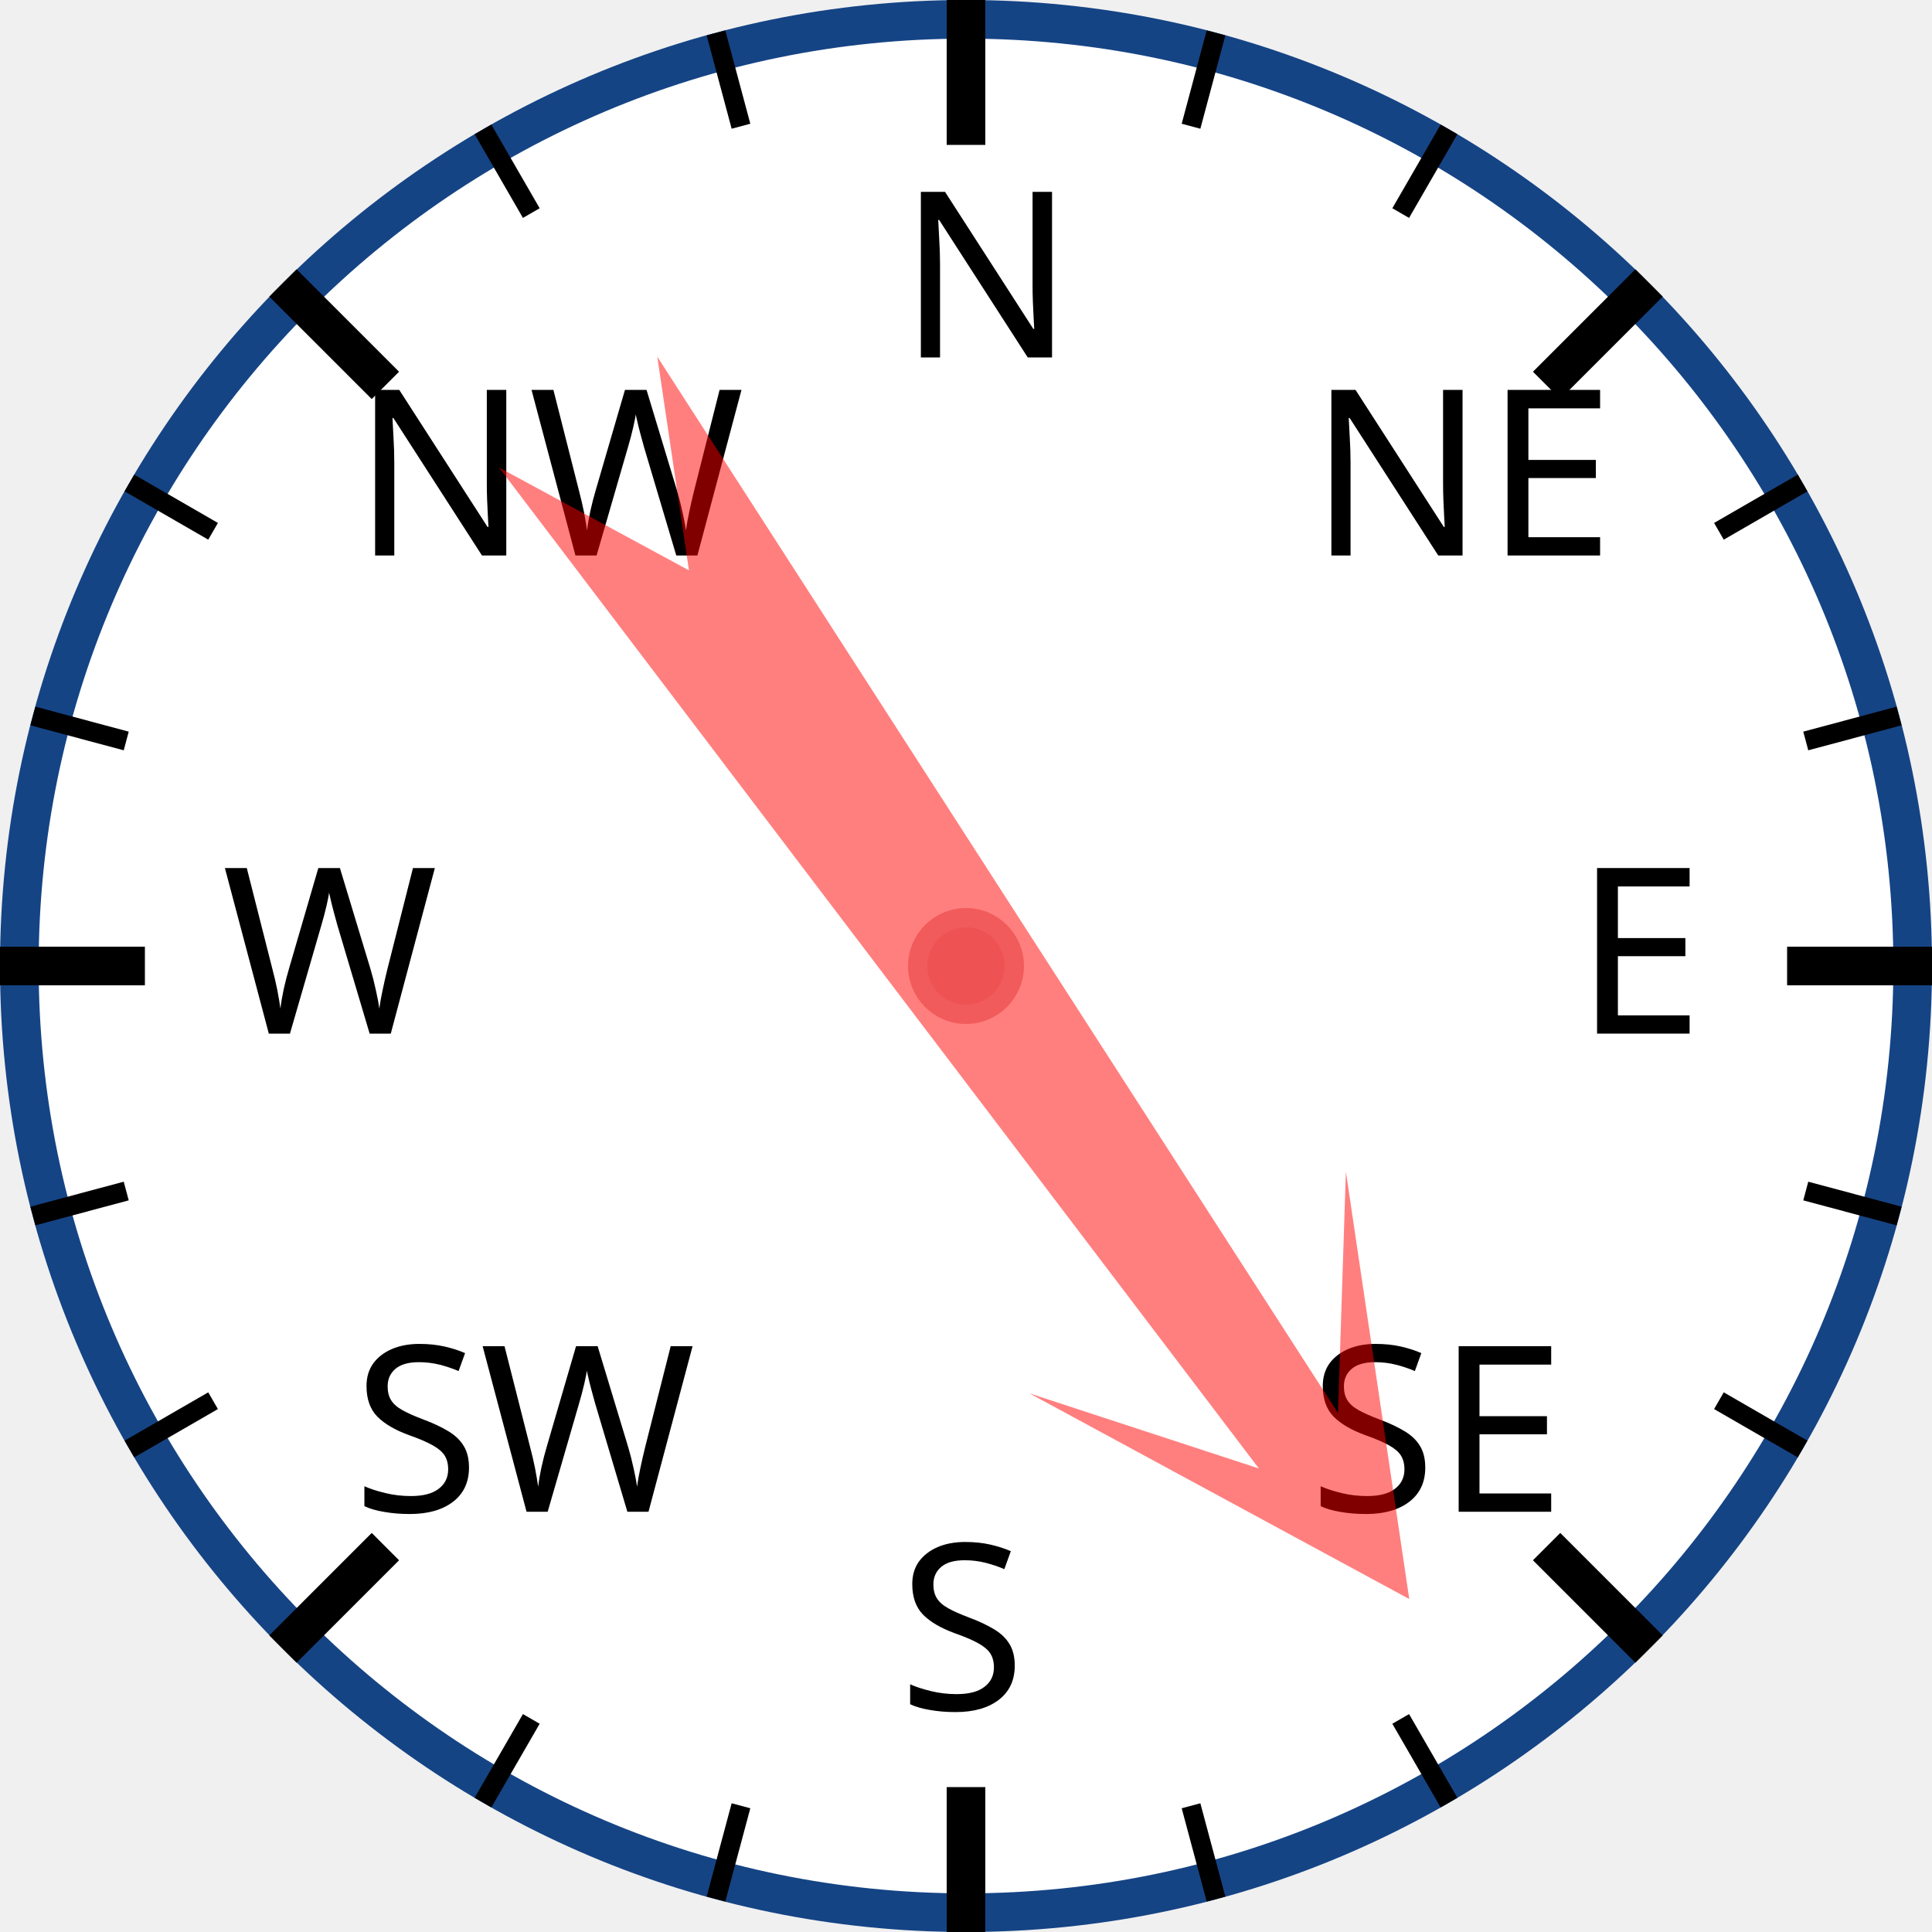
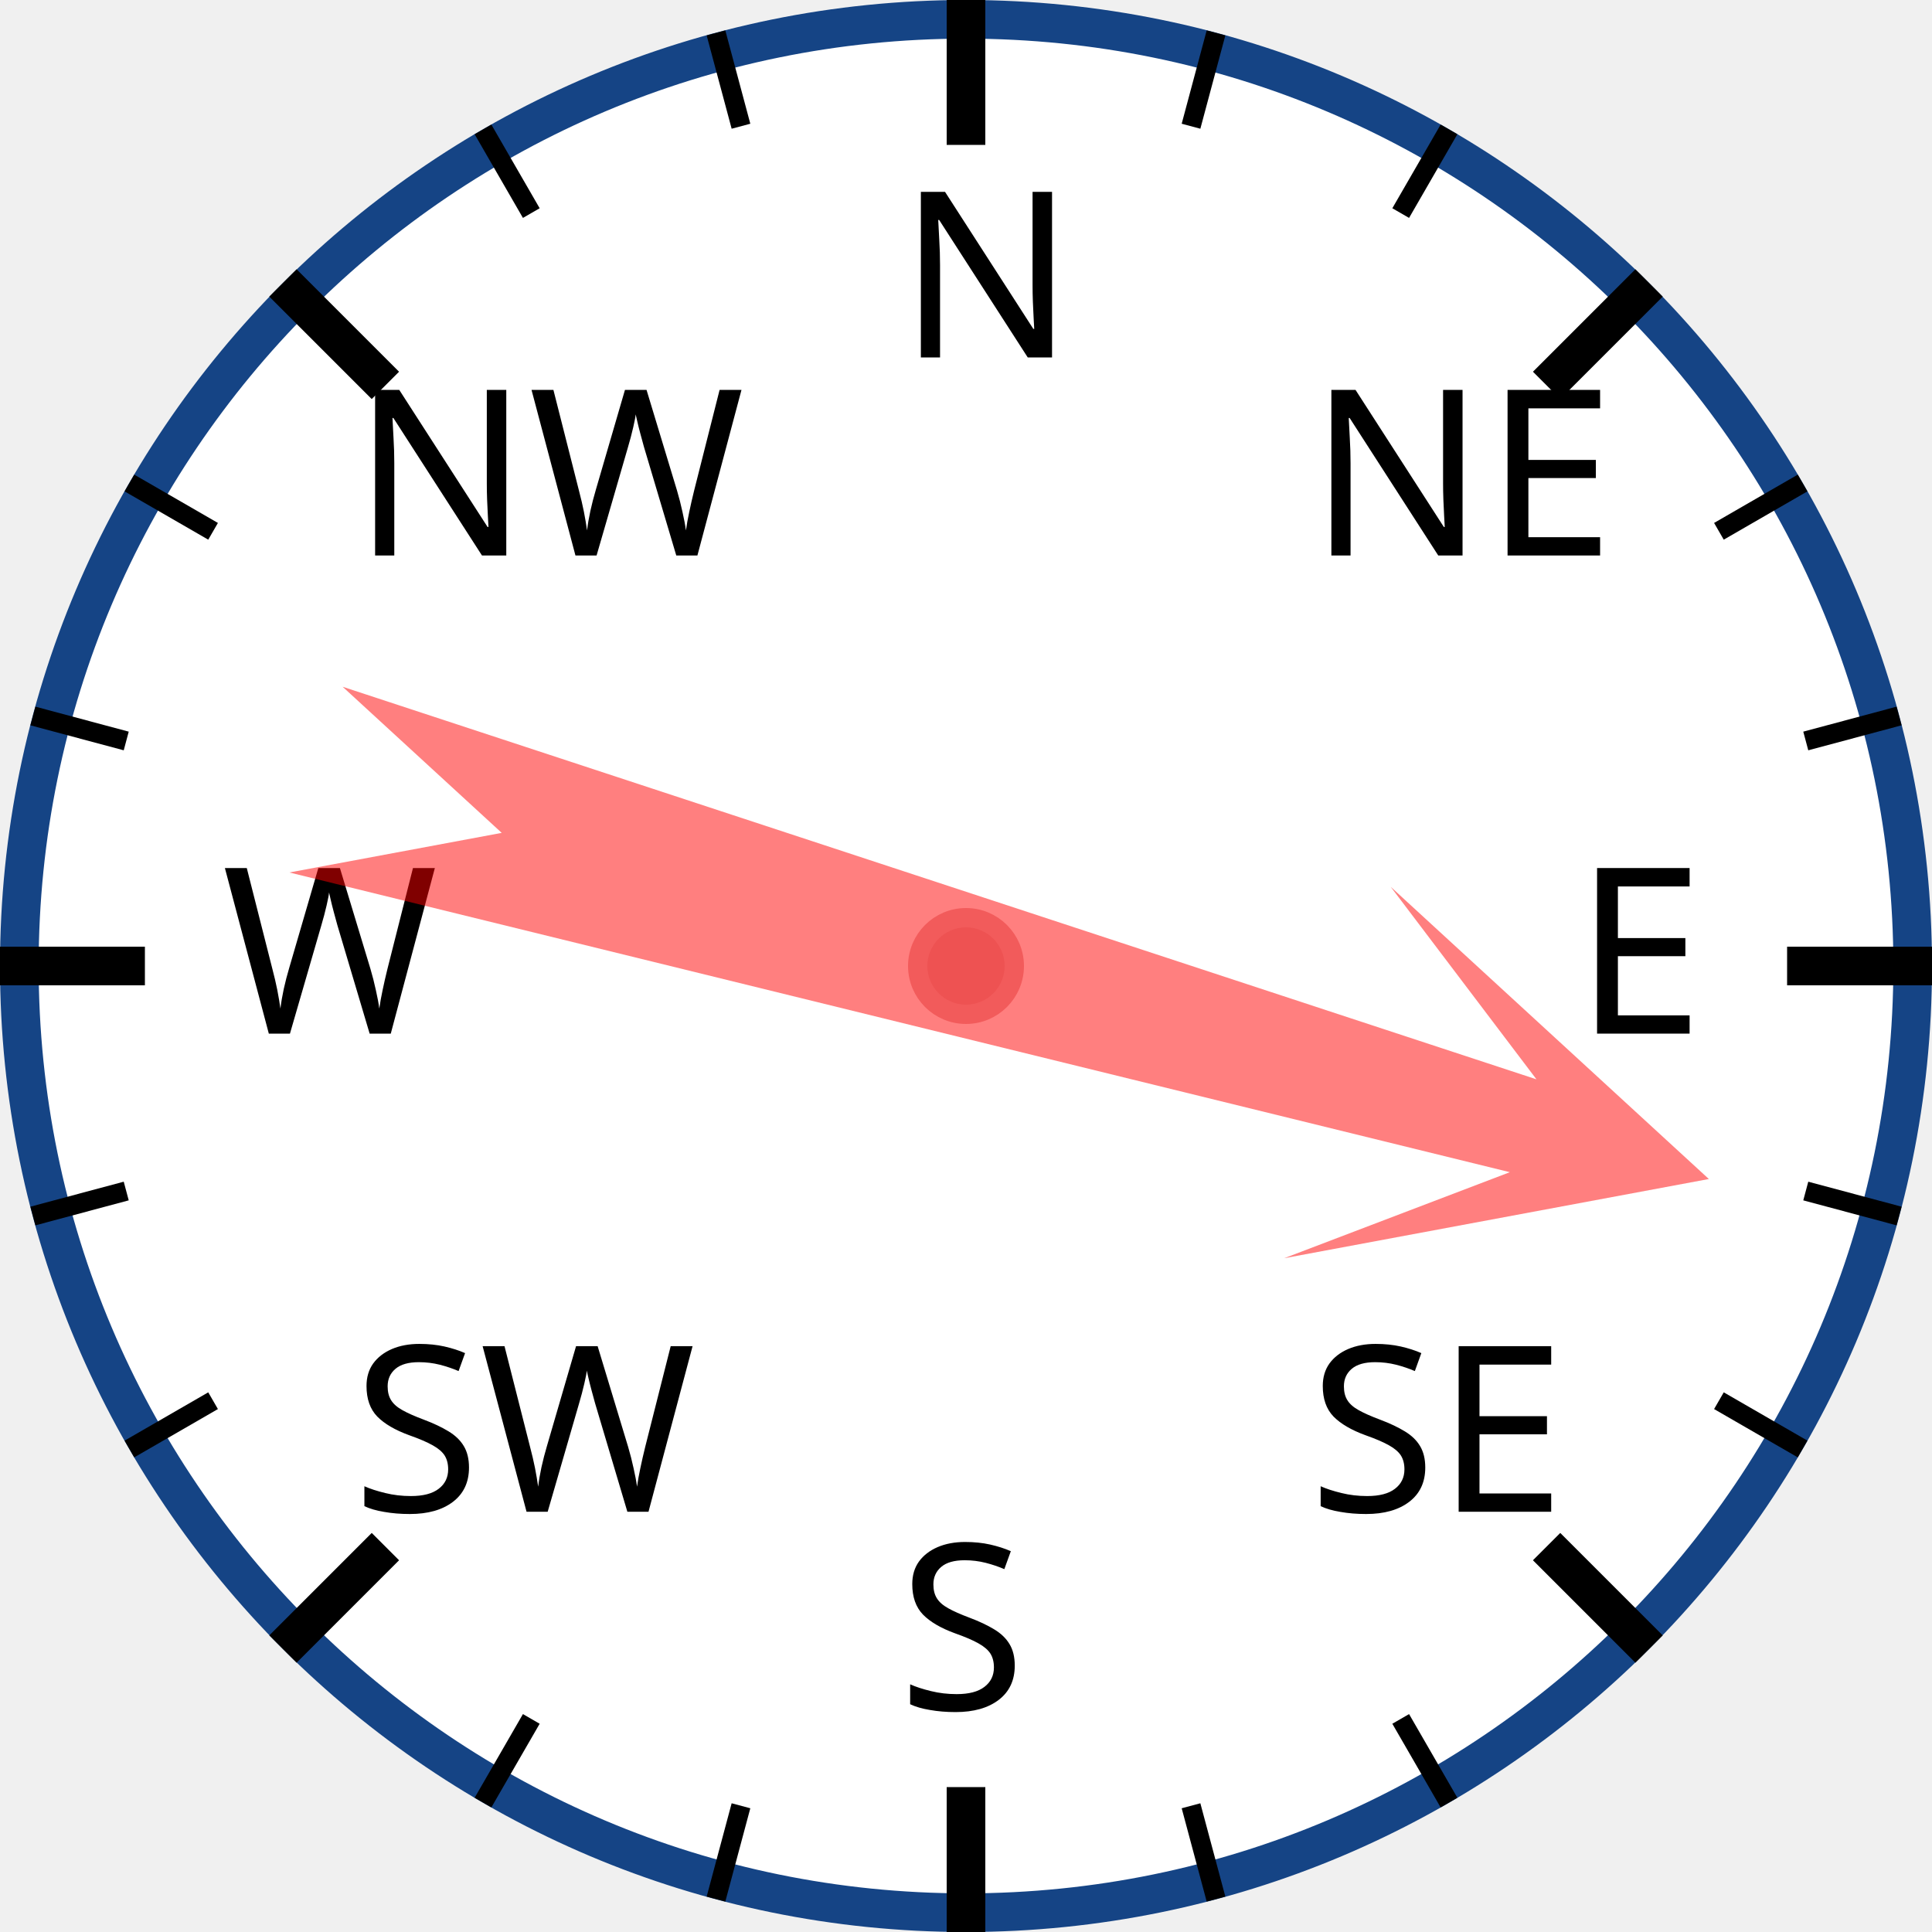
<svg xmlns="http://www.w3.org/2000/svg" width="120px" height="120px" viewBox="0 0 200 200">
  <circle cx="100" cy="100" r="98" style="fill: white; stroke: #154485; stroke-width: 4;" />
  <text x="93.0" y="37.0" style="font-family: sans-serif; font-size: 18pt;">N</text>
  <line x1="100.0" y1="0.0" x2="100.0" y2="15.0" style="stroke: black; stroke-width: 4;" />
  <line x1="74.118" y1="3.407" x2="76.706" y2="13.067" style="stroke: black; stroke-width: 2;" />
  <line x1="50" y1="13.397" x2="55" y2="22.058" style="stroke: black; stroke-width: 2;" />
  <text x="36.503" y="57.503" style="font-family: sans-serif; font-size: 18pt;">NW</text>
  <line x1="29.289" y1="29.289" x2="39.896" y2="39.896" style="stroke: black; stroke-width: 4;" />
  <line x1="13.397" y1="50" x2="22.058" y2="55" style="stroke: black; stroke-width: 2;" />
  <line x1="3.407" y1="74.118" x2="13.067" y2="76.706" style="stroke: black; stroke-width: 2;" />
  <text x="23.0" y="107.0" style="font-family: sans-serif; font-size: 18pt;">W</text>
  <line x1="0.0" y1="100.0" x2="15.0" y2="100.0" style="stroke: black; stroke-width: 4;" />
  <line x1="3.407" y1="125.882" x2="13.067" y2="123.294" style="stroke: black; stroke-width: 2;" />
  <line x1="13.397" y1="150" x2="22.058" y2="145" style="stroke: black; stroke-width: 2;" />
  <text x="36.503" y="156.497" style="font-family: sans-serif; font-size: 18pt;">SW</text>
  <line x1="29.289" y1="170.711" x2="39.896" y2="160.104" style="stroke: black; stroke-width: 4;" />
  <line x1="50" y1="186.603" x2="55" y2="177.942" style="stroke: black; stroke-width: 2;" />
  <line x1="74.118" y1="196.593" x2="76.706" y2="186.933" style="stroke: black; stroke-width: 2;" />
  <text x="93" y="177.0" style="font-family: sans-serif; font-size: 18pt;">S</text>
  <line x1="100" y1="200.0" x2="100" y2="185.0" style="stroke: black; stroke-width: 4;" />
  <line x1="125.882" y1="196.593" x2="123.294" y2="186.933" style="stroke: black; stroke-width: 2;" />
  <line x1="150.0" y1="186.603" x2="145.0" y2="177.942" style="stroke: black; stroke-width: 2;" />
  <text x="135.497" y="156.497" style="font-family: sans-serif; font-size: 18pt;">SE</text>
  <line x1="170.711" y1="170.711" x2="160.104" y2="160.104" style="stroke: black; stroke-width: 4;" />
  <line x1="186.603" y1="150" x2="177.942" y2="145" style="stroke: black; stroke-width: 2;" />
  <line x1="196.593" y1="125.882" x2="186.933" y2="123.294" style="stroke: black; stroke-width: 2;" />
  <text x="163.0" y="107" style="font-family: sans-serif; font-size: 18pt;">E</text>
  <line x1="200.0" y1="100" x2="185.0" y2="100" style="stroke: black; stroke-width: 4;" />
  <line x1="196.593" y1="74.118" x2="186.933" y2="76.706" style="stroke: black; stroke-width: 2;" />
  <line x1="186.603" y1="50" x2="177.942" y2="55" style="stroke: black; stroke-width: 2;" />
  <text x="135.497" y="57.503" style="font-family: sans-serif; font-size: 18pt;">NE</text>
  <line x1="170.711" y1="29.289" x2="160.104" y2="39.896" style="stroke: black; stroke-width: 4;" />
  <line x1="150" y1="13.397" x2="145" y2="22.058" style="stroke: black; stroke-width: 2;" />
  <line x1="125.882" y1="3.407" x2="123.294" y2="13.067" style="stroke: black; stroke-width: 2;" />
-   <polygon points="100 20 120 60 105 40 110 170 100 150 90 170 95 40 80 60" style="fill: red; fill-opacity: 0.5;" transform="rotate(145,100,100)" />
+   <polygon points="100 20 120 60 105 40 110 170 100 150 90 170 95 40 80 60" style="fill: red; fill-opacity: 0.5;" transform="rotate(106,100,100)" />
  <circle cx="100" cy="100" r="5" style="fill: #EE5252; stroke: #F25B5B; stroke-width: 2;" />
</svg>
